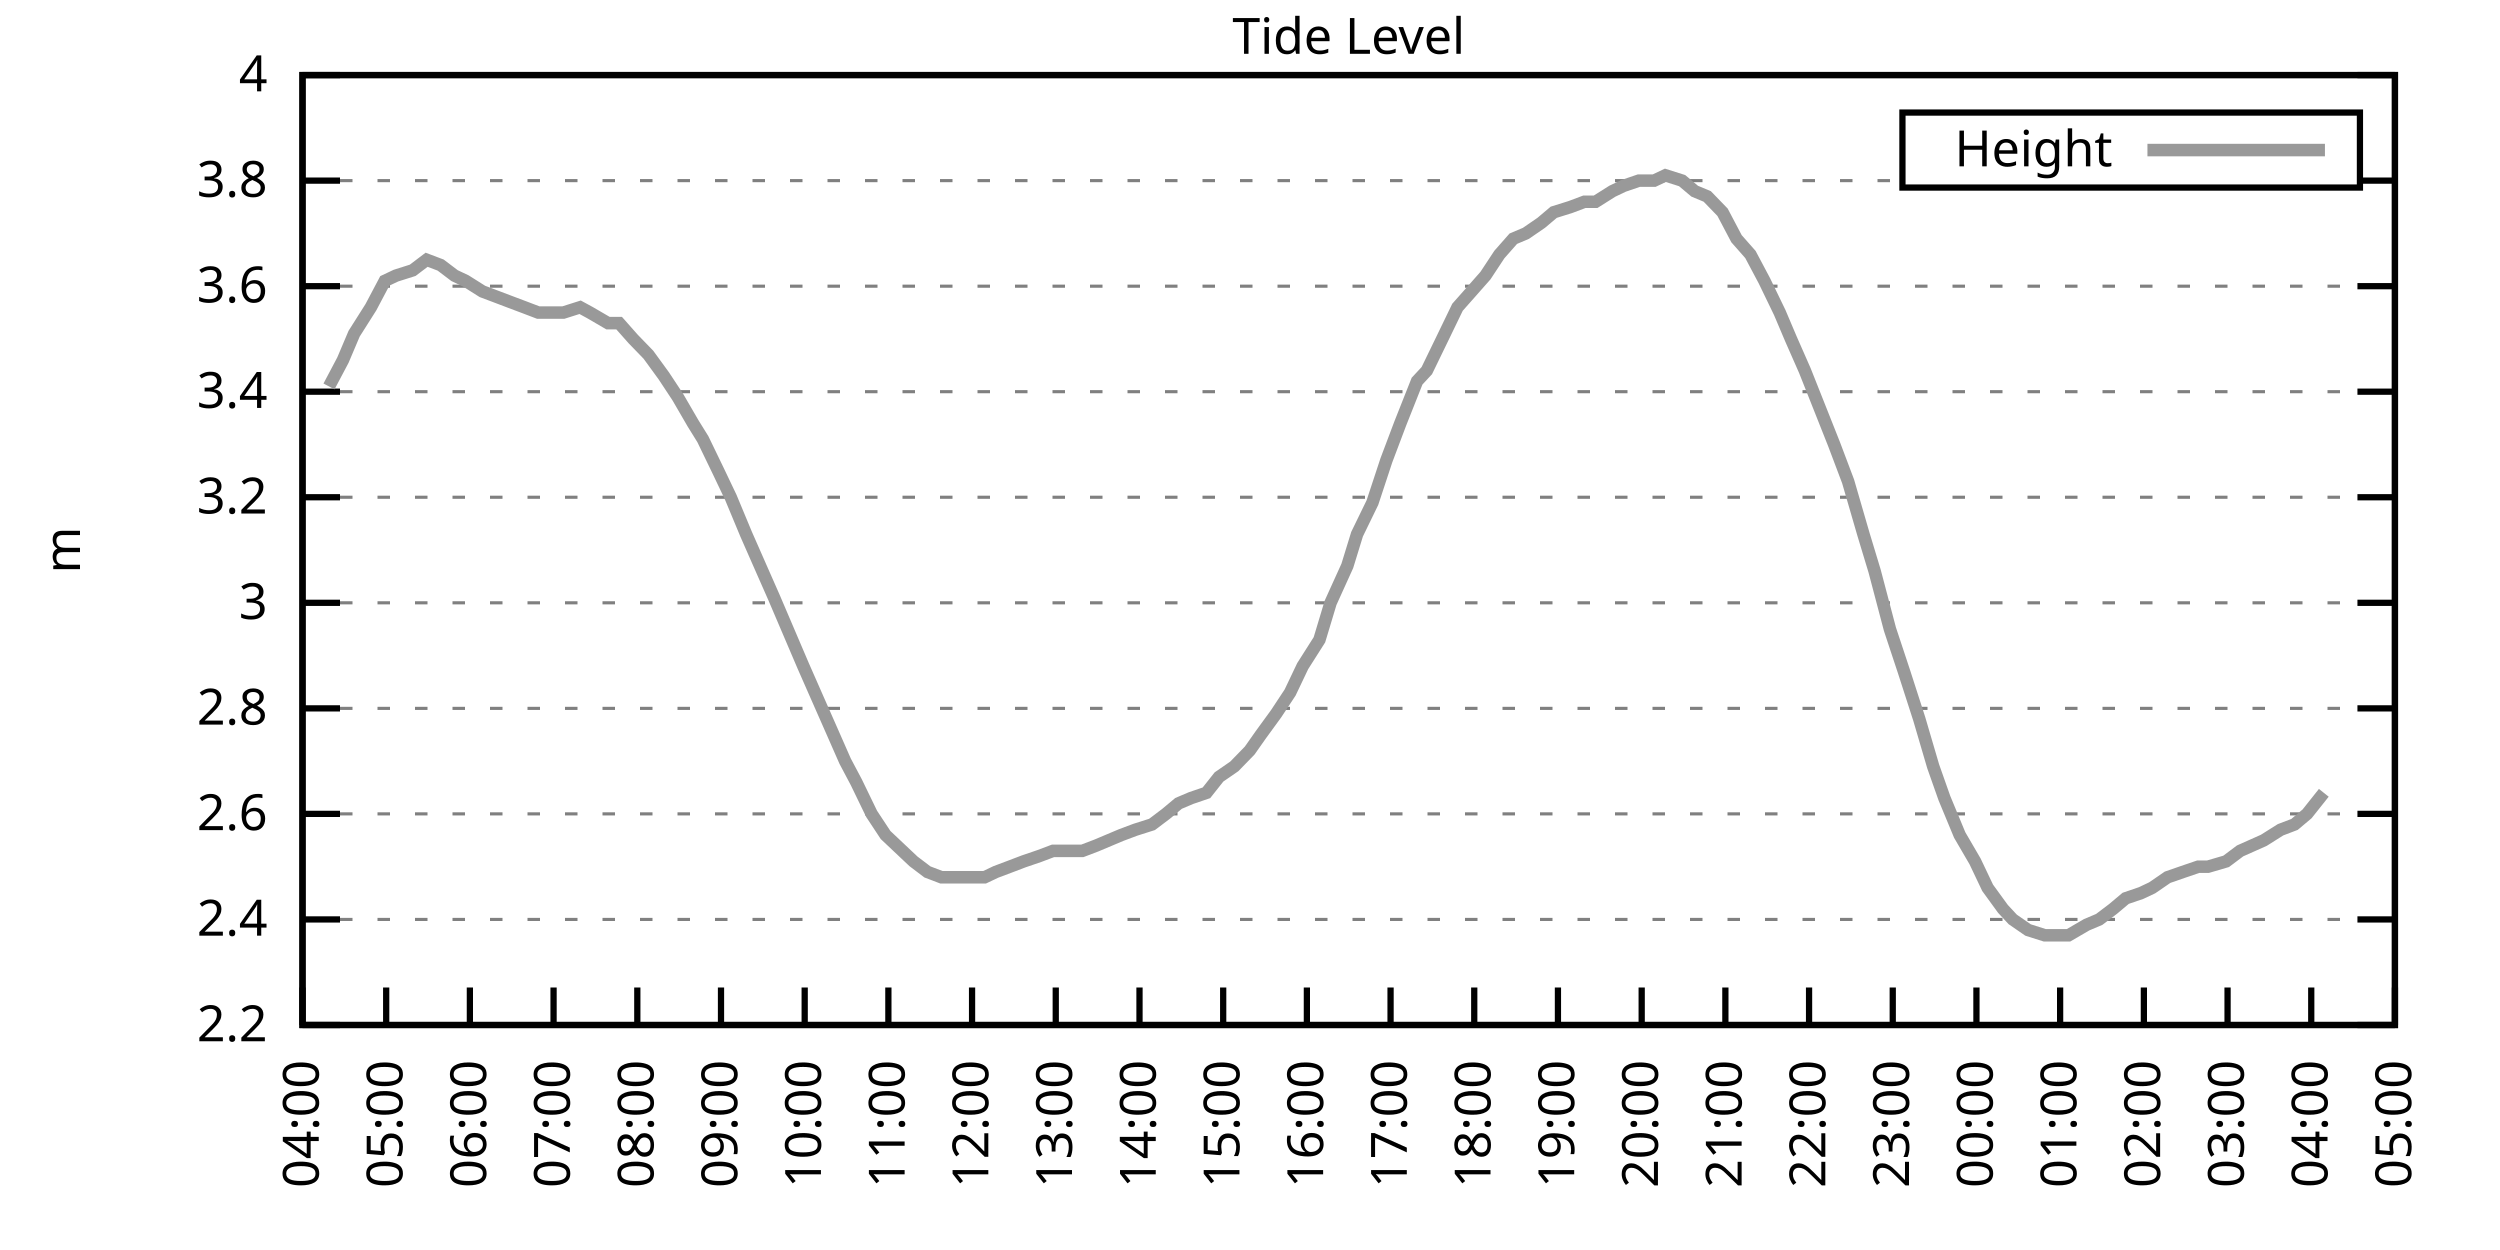
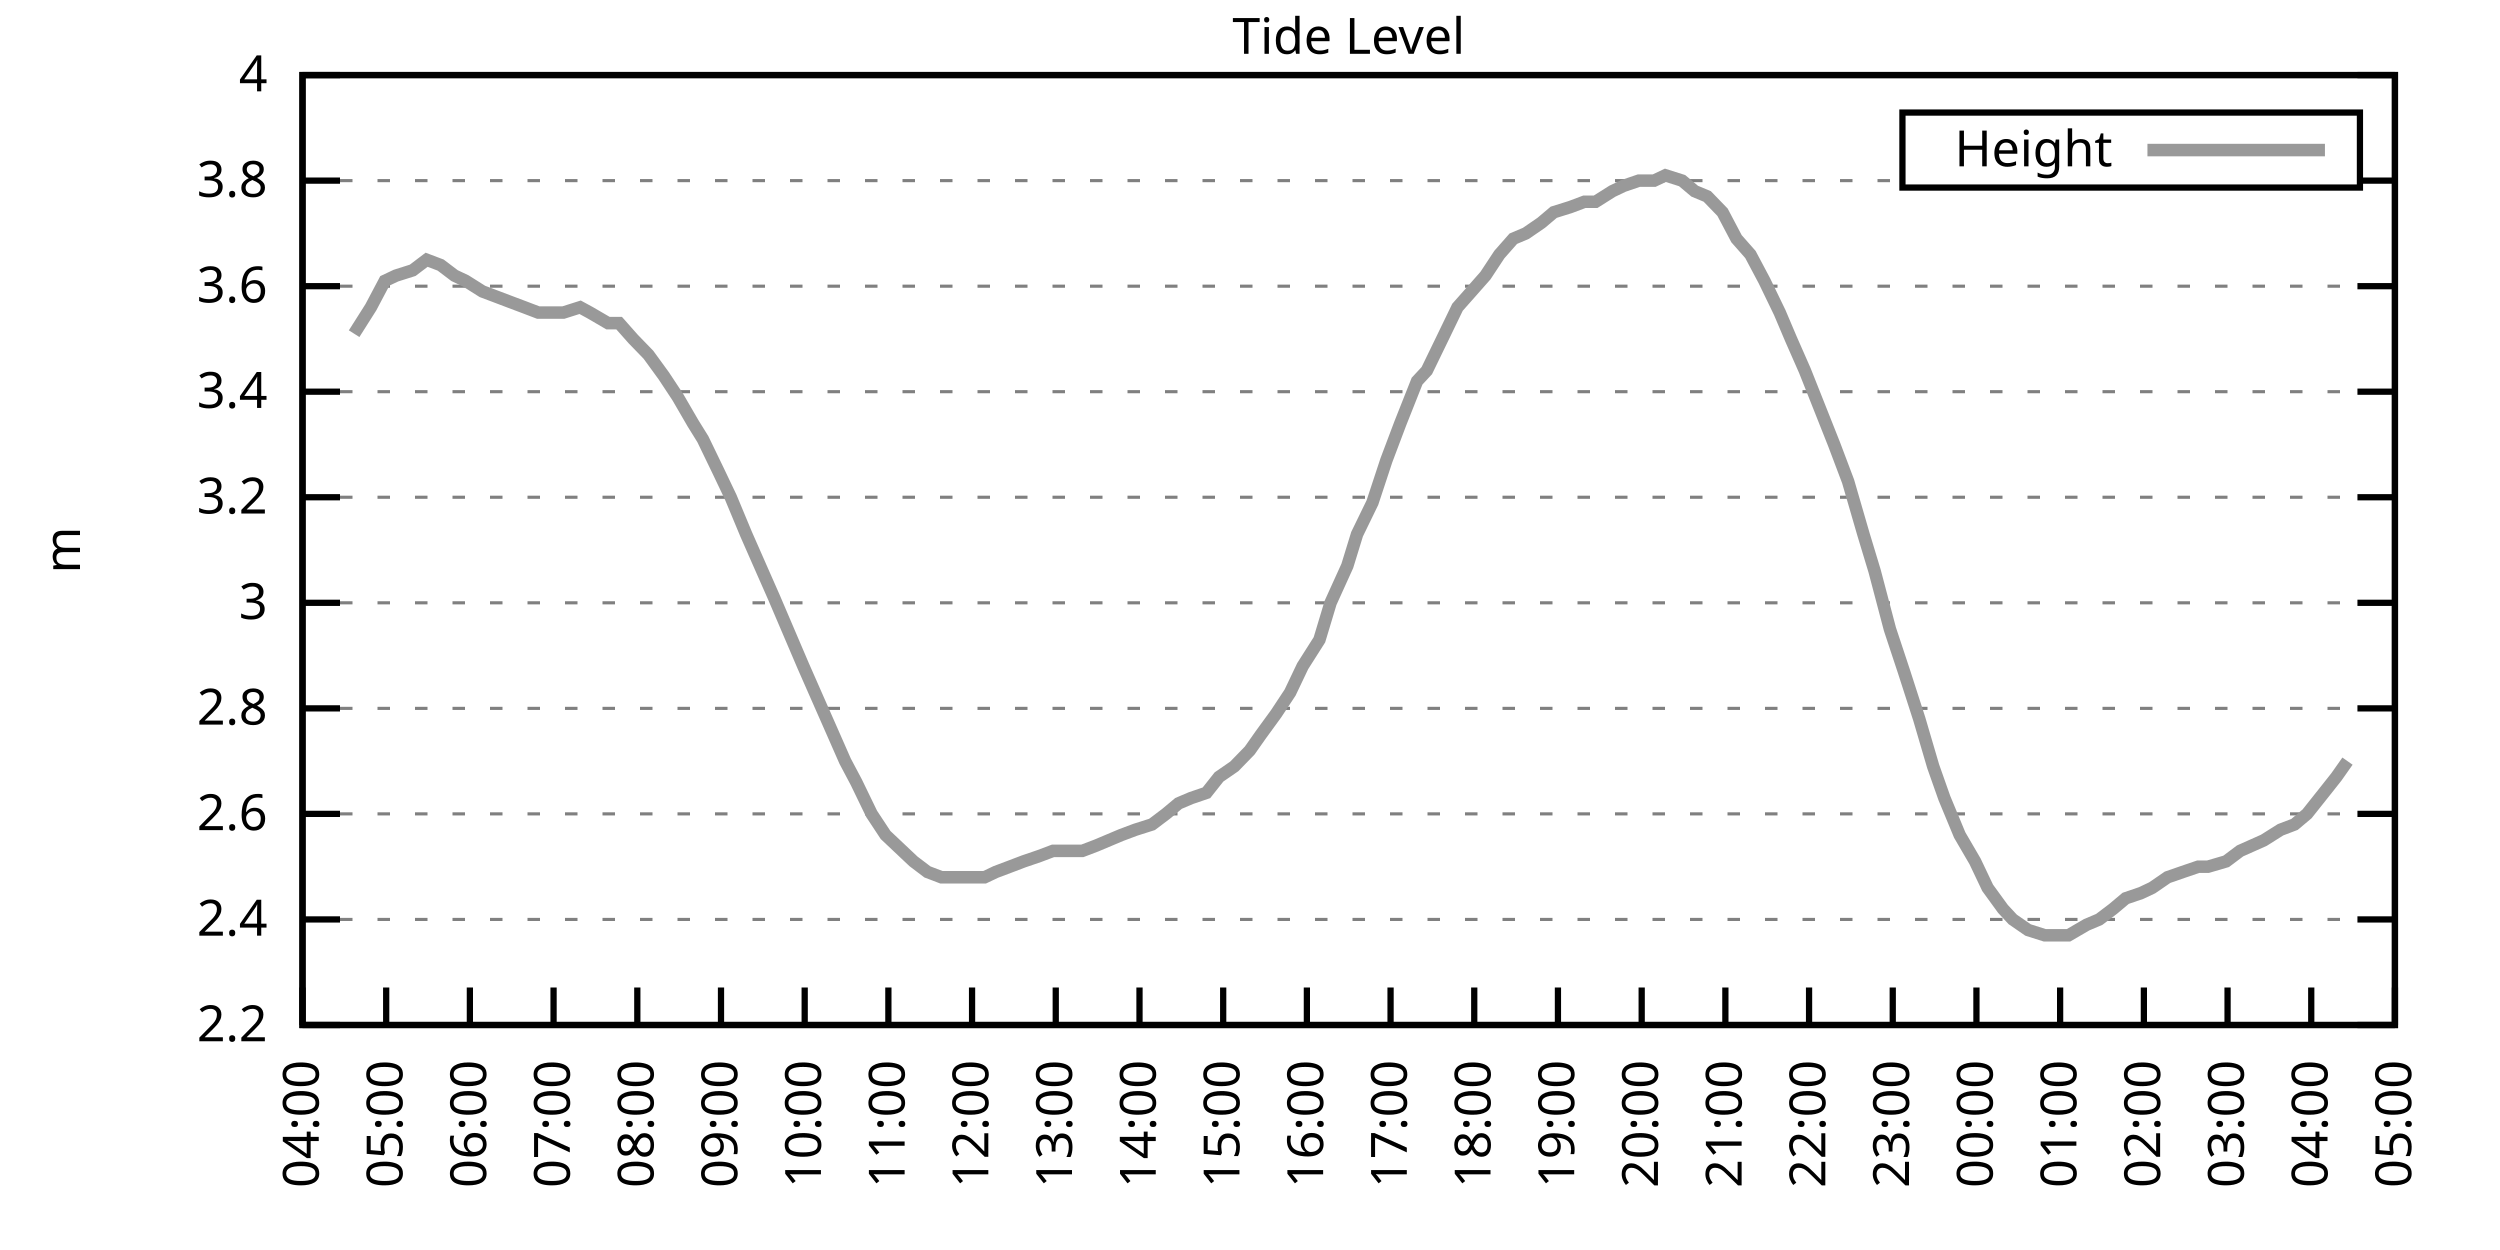
<svg xmlns="http://www.w3.org/2000/svg" xmlns:xlink="http://www.w3.org/1999/xlink" width="400" height="200" viewBox="0 0 400 200">
  <g id="gnuplot_canvas">
    <rect x="0" y="0" width="400" height="200" fill="none" />
    <defs>
      <circle id="gpDot" r="0.5" stroke-width="0.5" stroke="currentColor" />
      <path id="gpPt0" stroke-width="0.333" stroke="currentColor" d="M-1,0 h2 M0,-1 v2" />
      <path id="gpPt1" stroke-width="0.333" stroke="currentColor" d="M-1,-1 L1,1 M1,-1 L-1,1" />
      <path id="gpPt2" stroke-width="0.333" stroke="currentColor" d="M-1,0 L1,0 M0,-1 L0,1 M-1,-1 L1,1 M-1,1 L1,-1" />
      <rect id="gpPt3" stroke-width="0.333" stroke="currentColor" x="-1" y="-1" width="2" height="2" />
      <rect id="gpPt4" stroke-width="0.333" stroke="currentColor" fill="currentColor" x="-1" y="-1" width="2" height="2" />
      <circle id="gpPt5" stroke-width="0.333" stroke="currentColor" cx="0" cy="0" r="1" />
      <use xlink:href="#gpPt5" id="gpPt6" fill="currentColor" stroke="none" />
      <path id="gpPt7" stroke-width="0.333" stroke="currentColor" d="M0,-1.33 L-1.33,0.67 L1.33,0.67 z" />
      <use xlink:href="#gpPt7" id="gpPt8" fill="currentColor" stroke="none" />
      <use xlink:href="#gpPt7" id="gpPt9" stroke="currentColor" transform="rotate(180)" />
      <use xlink:href="#gpPt9" id="gpPt10" fill="currentColor" stroke="none" />
      <use xlink:href="#gpPt3" id="gpPt11" stroke="currentColor" transform="rotate(45)" />
      <use xlink:href="#gpPt11" id="gpPt12" fill="currentColor" stroke="none" />
      <path id="gpPt13" stroke-width="0.333" stroke="currentColor" d="M0,1.330 L1.265,0.411 L0.782,-1.067 L-0.782,-1.076 L-1.265,0.411 z" />
      <use xlink:href="#gpPt13" id="gpPt14" fill="currentColor" stroke="none" />
      <filter id="textbox" filterUnits="objectBoundingBox" x="0" y="0" height="1" width="1">
        <feFlood flood-color="white" flood-opacity="1" result="bgnd" />
        <feComposite in="SourceGraphic" in2="bgnd" operator="atop" />
      </filter>
      <filter id="greybox" filterUnits="objectBoundingBox" x="0" y="0" height="1" width="1">
        <feFlood flood-color="lightgrey" flood-opacity="1" result="grey" />
        <feComposite in="SourceGraphic" in2="grey" operator="atop" />
      </filter>
    </defs>
    <g fill="none" color="white" stroke="currentColor" stroke-width="1.00" stroke-linecap="butt" stroke-linejoin="miter">
</g>
    <g fill="none" color="black" stroke="currentColor" stroke-width="1.00" stroke-linecap="butt" stroke-linejoin="miter">
      <g stroke="none" shape-rendering="crispEdges">
        <polygon fill="rgb(255, 255, 255)" points="48.40,164.00 383.18,164.00 383.18,12.02 48.40,12.02 " />
      </g>
    </g>
    <g fill="none" color="black" stroke="currentColor" stroke-width="1.00" stroke-linecap="butt" stroke-linejoin="miter">
</g>
    <g fill="none" color="black" stroke="black" stroke-width="0.50" stroke-linecap="butt" stroke-linejoin="miter">
</g>
    <g fill="none" color="gray" stroke="currentColor" stroke-width="0.50" stroke-linecap="butt" stroke-linejoin="miter">
      <path stroke="gray" stroke-dasharray="2,4" class="gridline" d="M48.40,164.00 L383.19,164.00  " />
    </g>
    <g fill="none" color="gray" stroke="gray" stroke-width="1.00" stroke-linecap="butt" stroke-linejoin="miter">
</g>
    <g fill="none" color="black" stroke="currentColor" stroke-width="1.00" stroke-linecap="butt" stroke-linejoin="miter">
      <path stroke="black" d="M48.40,164.00 L54.40,164.00 M383.19,164.00 L377.19,164.00  " />
      <g transform="translate(42.80,166.60)" stroke="none" fill="black" font-family="Sans" font-size="8.00" text-anchor="end">
        <text>
          <tspan font-family="Sans"> 2.2</tspan>
        </text>
      </g>
    </g>
    <g fill="none" color="black" stroke="currentColor" stroke-width="1.00" stroke-linecap="butt" stroke-linejoin="miter">
</g>
    <g fill="none" color="black" stroke="black" stroke-width="0.50" stroke-linecap="butt" stroke-linejoin="miter">
</g>
    <g fill="none" color="gray" stroke="currentColor" stroke-width="0.50" stroke-linecap="butt" stroke-linejoin="miter">
      <path stroke="gray" stroke-dasharray="2,4" class="gridline" d="M48.40,147.11 L383.19,147.11  " />
    </g>
    <g fill="none" color="gray" stroke="gray" stroke-width="1.00" stroke-linecap="butt" stroke-linejoin="miter">
</g>
    <g fill="none" color="black" stroke="currentColor" stroke-width="1.00" stroke-linecap="butt" stroke-linejoin="miter">
      <path stroke="black" d="M48.40,147.11 L54.40,147.11 M383.19,147.11 L377.19,147.11  " />
      <g transform="translate(42.80,149.71)" stroke="none" fill="black" font-family="Sans" font-size="8.00" text-anchor="end">
        <text>
          <tspan font-family="Sans"> 2.4</tspan>
        </text>
      </g>
    </g>
    <g fill="none" color="black" stroke="currentColor" stroke-width="1.00" stroke-linecap="butt" stroke-linejoin="miter">
</g>
    <g fill="none" color="black" stroke="black" stroke-width="0.50" stroke-linecap="butt" stroke-linejoin="miter">
</g>
    <g fill="none" color="gray" stroke="currentColor" stroke-width="0.50" stroke-linecap="butt" stroke-linejoin="miter">
      <path stroke="gray" stroke-dasharray="2,4" class="gridline" d="M48.40,130.22 L383.19,130.22  " />
    </g>
    <g fill="none" color="gray" stroke="gray" stroke-width="1.00" stroke-linecap="butt" stroke-linejoin="miter">
</g>
    <g fill="none" color="black" stroke="currentColor" stroke-width="1.00" stroke-linecap="butt" stroke-linejoin="miter">
      <path stroke="black" d="M48.40,130.22 L54.40,130.22 M383.19,130.22 L377.19,130.22  " />
      <g transform="translate(42.80,132.82)" stroke="none" fill="black" font-family="Sans" font-size="8.00" text-anchor="end">
        <text>
          <tspan font-family="Sans"> 2.6</tspan>
        </text>
      </g>
    </g>
    <g fill="none" color="black" stroke="currentColor" stroke-width="1.00" stroke-linecap="butt" stroke-linejoin="miter">
</g>
    <g fill="none" color="black" stroke="black" stroke-width="0.50" stroke-linecap="butt" stroke-linejoin="miter">
</g>
    <g fill="none" color="gray" stroke="currentColor" stroke-width="0.50" stroke-linecap="butt" stroke-linejoin="miter">
      <path stroke="gray" stroke-dasharray="2,4" class="gridline" d="M48.40,113.34 L383.19,113.34  " />
    </g>
    <g fill="none" color="gray" stroke="gray" stroke-width="1.00" stroke-linecap="butt" stroke-linejoin="miter">
</g>
    <g fill="none" color="black" stroke="currentColor" stroke-width="1.00" stroke-linecap="butt" stroke-linejoin="miter">
      <path stroke="black" d="M48.40,113.34 L54.40,113.34 M383.19,113.34 L377.19,113.34  " />
      <g transform="translate(42.80,115.94)" stroke="none" fill="black" font-family="Sans" font-size="8.00" text-anchor="end">
        <text>
          <tspan font-family="Sans"> 2.8</tspan>
        </text>
      </g>
    </g>
    <g fill="none" color="black" stroke="currentColor" stroke-width="1.00" stroke-linecap="butt" stroke-linejoin="miter">
</g>
    <g fill="none" color="black" stroke="black" stroke-width="0.50" stroke-linecap="butt" stroke-linejoin="miter">
</g>
    <g fill="none" color="gray" stroke="currentColor" stroke-width="0.50" stroke-linecap="butt" stroke-linejoin="miter">
      <path stroke="gray" stroke-dasharray="2,4" class="gridline" d="M48.40,96.45 L383.19,96.45  " />
    </g>
    <g fill="none" color="gray" stroke="gray" stroke-width="1.00" stroke-linecap="butt" stroke-linejoin="miter">
</g>
    <g fill="none" color="black" stroke="currentColor" stroke-width="1.00" stroke-linecap="butt" stroke-linejoin="miter">
      <path stroke="black" d="M48.40,96.45 L54.40,96.45 M383.19,96.45 L377.19,96.45  " />
      <g transform="translate(42.80,99.05)" stroke="none" fill="black" font-family="Sans" font-size="8.00" text-anchor="end">
        <text>
          <tspan font-family="Sans"> 3</tspan>
        </text>
      </g>
    </g>
    <g fill="none" color="black" stroke="currentColor" stroke-width="1.00" stroke-linecap="butt" stroke-linejoin="miter">
</g>
    <g fill="none" color="black" stroke="black" stroke-width="0.50" stroke-linecap="butt" stroke-linejoin="miter">
</g>
    <g fill="none" color="gray" stroke="currentColor" stroke-width="0.50" stroke-linecap="butt" stroke-linejoin="miter">
      <path stroke="gray" stroke-dasharray="2,4" class="gridline" d="M48.40,79.56 L383.19,79.56  " />
    </g>
    <g fill="none" color="gray" stroke="gray" stroke-width="1.00" stroke-linecap="butt" stroke-linejoin="miter">
</g>
    <g fill="none" color="black" stroke="currentColor" stroke-width="1.00" stroke-linecap="butt" stroke-linejoin="miter">
      <path stroke="black" d="M48.40,79.56 L54.40,79.56 M383.19,79.56 L377.19,79.56  " />
      <g transform="translate(42.80,82.16)" stroke="none" fill="black" font-family="Sans" font-size="8.00" text-anchor="end">
        <text>
          <tspan font-family="Sans"> 3.2</tspan>
        </text>
      </g>
    </g>
    <g fill="none" color="black" stroke="currentColor" stroke-width="1.00" stroke-linecap="butt" stroke-linejoin="miter">
</g>
    <g fill="none" color="black" stroke="black" stroke-width="0.50" stroke-linecap="butt" stroke-linejoin="miter">
</g>
    <g fill="none" color="gray" stroke="currentColor" stroke-width="0.50" stroke-linecap="butt" stroke-linejoin="miter">
      <path stroke="gray" stroke-dasharray="2,4" class="gridline" d="M48.40,62.67 L383.19,62.67  " />
    </g>
    <g fill="none" color="gray" stroke="gray" stroke-width="1.00" stroke-linecap="butt" stroke-linejoin="miter">
</g>
    <g fill="none" color="black" stroke="currentColor" stroke-width="1.00" stroke-linecap="butt" stroke-linejoin="miter">
      <path stroke="black" d="M48.40,62.67 L54.40,62.67 M383.19,62.67 L377.19,62.67  " />
      <g transform="translate(42.80,65.27)" stroke="none" fill="black" font-family="Sans" font-size="8.00" text-anchor="end">
        <text>
          <tspan font-family="Sans"> 3.4</tspan>
        </text>
      </g>
    </g>
    <g fill="none" color="black" stroke="currentColor" stroke-width="1.00" stroke-linecap="butt" stroke-linejoin="miter">
</g>
    <g fill="none" color="black" stroke="black" stroke-width="0.50" stroke-linecap="butt" stroke-linejoin="miter">
</g>
    <g fill="none" color="gray" stroke="currentColor" stroke-width="0.50" stroke-linecap="butt" stroke-linejoin="miter">
      <path stroke="gray" stroke-dasharray="2,4" class="gridline" d="M48.40,45.79 L383.19,45.79  " />
    </g>
    <g fill="none" color="gray" stroke="gray" stroke-width="1.00" stroke-linecap="butt" stroke-linejoin="miter">
</g>
    <g fill="none" color="black" stroke="currentColor" stroke-width="1.00" stroke-linecap="butt" stroke-linejoin="miter">
      <path stroke="black" d="M48.40,45.79 L54.40,45.79 M383.19,45.79 L377.19,45.79  " />
      <g transform="translate(42.80,48.39)" stroke="none" fill="black" font-family="Sans" font-size="8.00" text-anchor="end">
        <text>
          <tspan font-family="Sans"> 3.6</tspan>
        </text>
      </g>
    </g>
    <g fill="none" color="black" stroke="currentColor" stroke-width="1.00" stroke-linecap="butt" stroke-linejoin="miter">
</g>
    <g fill="none" color="black" stroke="black" stroke-width="0.50" stroke-linecap="butt" stroke-linejoin="miter">
</g>
    <g fill="none" color="gray" stroke="currentColor" stroke-width="0.50" stroke-linecap="butt" stroke-linejoin="miter">
      <path stroke="gray" stroke-dasharray="2,4" class="gridline" d="M48.40,28.90 L304.39,28.90 M377.59,28.90 L383.19,28.90  " />
    </g>
    <g fill="none" color="gray" stroke="gray" stroke-width="1.00" stroke-linecap="butt" stroke-linejoin="miter">
</g>
    <g fill="none" color="black" stroke="currentColor" stroke-width="1.00" stroke-linecap="butt" stroke-linejoin="miter">
      <path stroke="black" d="M48.40,28.90 L54.40,28.90 M383.19,28.90 L377.19,28.90  " />
      <g transform="translate(42.80,31.50)" stroke="none" fill="black" font-family="Sans" font-size="8.00" text-anchor="end">
        <text>
          <tspan font-family="Sans"> 3.8</tspan>
        </text>
      </g>
    </g>
    <g fill="none" color="black" stroke="currentColor" stroke-width="1.00" stroke-linecap="butt" stroke-linejoin="miter">
</g>
    <g fill="none" color="black" stroke="black" stroke-width="0.50" stroke-linecap="butt" stroke-linejoin="miter">
</g>
    <g fill="none" color="gray" stroke="currentColor" stroke-width="0.50" stroke-linecap="butt" stroke-linejoin="miter">
      <path stroke="gray" stroke-dasharray="2,4" class="gridline" d="M48.40,12.01 L383.19,12.01  " />
    </g>
    <g fill="none" color="gray" stroke="gray" stroke-width="1.00" stroke-linecap="butt" stroke-linejoin="miter">
</g>
    <g fill="none" color="black" stroke="currentColor" stroke-width="1.00" stroke-linecap="butt" stroke-linejoin="miter">
      <path stroke="black" d="M48.40,12.01 L54.40,12.01 M383.19,12.01 L377.19,12.01  " />
      <g transform="translate(42.80,14.61)" stroke="none" fill="black" font-family="Sans" font-size="8.00" text-anchor="end">
        <text>
          <tspan font-family="Sans"> 4</tspan>
        </text>
      </g>
    </g>
    <g fill="none" color="black" stroke="currentColor" stroke-width="1.00" stroke-linecap="butt" stroke-linejoin="miter">
      <path stroke="black" d="M48.40,164.00 L48.40,158.00  " />
      <g transform="translate(51.00,169.60) rotate(270.00)" stroke="none" fill="black" font-family="Sans" font-size="8.00" text-anchor="end">
        <text>
          <tspan font-family="Sans">04:00</tspan>
        </text>
      </g>
    </g>
    <g fill="none" color="black" stroke="currentColor" stroke-width="1.00" stroke-linecap="butt" stroke-linejoin="miter">
      <path stroke="black" d="M61.79,164.00 L61.79,158.00  " />
      <g transform="translate(64.39,169.60) rotate(270.00)" stroke="none" fill="black" font-family="Sans" font-size="8.00" text-anchor="end">
        <text>
          <tspan font-family="Sans">05:00</tspan>
        </text>
      </g>
    </g>
    <g fill="none" color="black" stroke="currentColor" stroke-width="1.00" stroke-linecap="butt" stroke-linejoin="miter">
      <path stroke="black" d="M75.18,164.00 L75.18,158.00  " />
      <g transform="translate(77.78,169.60) rotate(270.00)" stroke="none" fill="black" font-family="Sans" font-size="8.00" text-anchor="end">
        <text>
          <tspan font-family="Sans">06:00</tspan>
        </text>
      </g>
    </g>
    <g fill="none" color="black" stroke="currentColor" stroke-width="1.00" stroke-linecap="butt" stroke-linejoin="miter">
      <path stroke="black" d="M88.57,164.00 L88.57,158.00  " />
      <g transform="translate(91.17,169.60) rotate(270.00)" stroke="none" fill="black" font-family="Sans" font-size="8.00" text-anchor="end">
        <text>
          <tspan font-family="Sans">07:00</tspan>
        </text>
      </g>
    </g>
    <g fill="none" color="black" stroke="currentColor" stroke-width="1.00" stroke-linecap="butt" stroke-linejoin="miter">
      <path stroke="black" d="M101.97,164.00 L101.97,158.00  " />
      <g transform="translate(104.57,169.60) rotate(270.00)" stroke="none" fill="black" font-family="Sans" font-size="8.00" text-anchor="end">
        <text>
          <tspan font-family="Sans">08:00</tspan>
        </text>
      </g>
    </g>
    <g fill="none" color="black" stroke="currentColor" stroke-width="1.00" stroke-linecap="butt" stroke-linejoin="miter">
      <path stroke="black" d="M115.36,164.00 L115.36,158.00  " />
      <g transform="translate(117.96,169.60) rotate(270.00)" stroke="none" fill="black" font-family="Sans" font-size="8.00" text-anchor="end">
        <text>
          <tspan font-family="Sans">09:00</tspan>
        </text>
      </g>
    </g>
    <g fill="none" color="black" stroke="currentColor" stroke-width="1.00" stroke-linecap="butt" stroke-linejoin="miter">
      <path stroke="black" d="M128.75,164.00 L128.75,158.00  " />
      <g transform="translate(131.35,169.60) rotate(270.00)" stroke="none" fill="black" font-family="Sans" font-size="8.00" text-anchor="end">
        <text>
          <tspan font-family="Sans">10:00</tspan>
        </text>
      </g>
    </g>
    <g fill="none" color="black" stroke="currentColor" stroke-width="1.00" stroke-linecap="butt" stroke-linejoin="miter">
      <path stroke="black" d="M142.14,164.00 L142.14,158.00  " />
      <g transform="translate(144.74,169.60) rotate(270.00)" stroke="none" fill="black" font-family="Sans" font-size="8.00" text-anchor="end">
        <text>
          <tspan font-family="Sans">11:00</tspan>
        </text>
      </g>
    </g>
    <g fill="none" color="black" stroke="currentColor" stroke-width="1.00" stroke-linecap="butt" stroke-linejoin="miter">
      <path stroke="black" d="M155.53,164.00 L155.53,158.00  " />
      <g transform="translate(158.13,169.60) rotate(270.00)" stroke="none" fill="black" font-family="Sans" font-size="8.00" text-anchor="end">
        <text>
          <tspan font-family="Sans">12:00</tspan>
        </text>
      </g>
    </g>
    <g fill="none" color="black" stroke="currentColor" stroke-width="1.00" stroke-linecap="butt" stroke-linejoin="miter">
      <path stroke="black" d="M168.92,164.00 L168.92,158.00  " />
      <g transform="translate(171.52,169.60) rotate(270.00)" stroke="none" fill="black" font-family="Sans" font-size="8.00" text-anchor="end">
        <text>
          <tspan font-family="Sans">13:00</tspan>
        </text>
      </g>
    </g>
    <g fill="none" color="black" stroke="currentColor" stroke-width="1.00" stroke-linecap="butt" stroke-linejoin="miter">
      <path stroke="black" d="M182.32,164.00 L182.32,158.00  " />
      <g transform="translate(184.92,169.60) rotate(270.00)" stroke="none" fill="black" font-family="Sans" font-size="8.00" text-anchor="end">
        <text>
          <tspan font-family="Sans">14:00</tspan>
        </text>
      </g>
    </g>
    <g fill="none" color="black" stroke="currentColor" stroke-width="1.00" stroke-linecap="butt" stroke-linejoin="miter">
      <path stroke="black" d="M195.71,164.00 L195.71,158.00  " />
      <g transform="translate(198.31,169.60) rotate(270.00)" stroke="none" fill="black" font-family="Sans" font-size="8.00" text-anchor="end">
        <text>
          <tspan font-family="Sans">15:00</tspan>
        </text>
      </g>
    </g>
    <g fill="none" color="black" stroke="currentColor" stroke-width="1.00" stroke-linecap="butt" stroke-linejoin="miter">
      <path stroke="black" d="M209.10,164.00 L209.10,158.00  " />
      <g transform="translate(211.70,169.60) rotate(270.00)" stroke="none" fill="black" font-family="Sans" font-size="8.00" text-anchor="end">
        <text>
          <tspan font-family="Sans">16:00</tspan>
        </text>
      </g>
    </g>
    <g fill="none" color="black" stroke="currentColor" stroke-width="1.00" stroke-linecap="butt" stroke-linejoin="miter">
      <path stroke="black" d="M222.49,164.00 L222.49,158.00  " />
      <g transform="translate(225.09,169.60) rotate(270.00)" stroke="none" fill="black" font-family="Sans" font-size="8.00" text-anchor="end">
        <text>
          <tspan font-family="Sans">17:00</tspan>
        </text>
      </g>
    </g>
    <g fill="none" color="black" stroke="currentColor" stroke-width="1.00" stroke-linecap="butt" stroke-linejoin="miter">
      <path stroke="black" d="M235.88,164.00 L235.88,158.00  " />
      <g transform="translate(238.48,169.60) rotate(270.00)" stroke="none" fill="black" font-family="Sans" font-size="8.00" text-anchor="end">
        <text>
          <tspan font-family="Sans">18:00</tspan>
        </text>
      </g>
    </g>
    <g fill="none" color="black" stroke="currentColor" stroke-width="1.00" stroke-linecap="butt" stroke-linejoin="miter">
      <path stroke="black" d="M249.27,164.00 L249.27,158.00  " />
      <g transform="translate(251.87,169.60) rotate(270.00)" stroke="none" fill="black" font-family="Sans" font-size="8.00" text-anchor="end">
        <text>
          <tspan font-family="Sans">19:00</tspan>
        </text>
      </g>
    </g>
    <g fill="none" color="black" stroke="currentColor" stroke-width="1.00" stroke-linecap="butt" stroke-linejoin="miter">
      <path stroke="black" d="M262.67,164.00 L262.67,158.00  " />
      <g transform="translate(265.27,169.60) rotate(270.00)" stroke="none" fill="black" font-family="Sans" font-size="8.00" text-anchor="end">
        <text>
          <tspan font-family="Sans">20:00</tspan>
        </text>
      </g>
    </g>
    <g fill="none" color="black" stroke="currentColor" stroke-width="1.00" stroke-linecap="butt" stroke-linejoin="miter">
      <path stroke="black" d="M276.06,164.00 L276.06,158.00  " />
      <g transform="translate(278.66,169.60) rotate(270.00)" stroke="none" fill="black" font-family="Sans" font-size="8.00" text-anchor="end">
        <text>
          <tspan font-family="Sans">21:00</tspan>
        </text>
      </g>
    </g>
    <g fill="none" color="black" stroke="currentColor" stroke-width="1.00" stroke-linecap="butt" stroke-linejoin="miter">
      <path stroke="black" d="M289.45,164.00 L289.45,158.00  " />
      <g transform="translate(292.05,169.60) rotate(270.00)" stroke="none" fill="black" font-family="Sans" font-size="8.00" text-anchor="end">
        <text>
          <tspan font-family="Sans">22:00</tspan>
        </text>
      </g>
    </g>
    <g fill="none" color="black" stroke="currentColor" stroke-width="1.00" stroke-linecap="butt" stroke-linejoin="miter">
      <path stroke="black" d="M302.84,164.00 L302.84,158.00  " />
      <g transform="translate(305.44,169.60) rotate(270.00)" stroke="none" fill="black" font-family="Sans" font-size="8.00" text-anchor="end">
        <text>
          <tspan font-family="Sans">23:00</tspan>
        </text>
      </g>
    </g>
    <g fill="none" color="black" stroke="currentColor" stroke-width="1.00" stroke-linecap="butt" stroke-linejoin="miter">
      <path stroke="black" d="M316.23,164.00 L316.23,158.00  " />
      <g transform="translate(318.83,169.60) rotate(270.00)" stroke="none" fill="black" font-family="Sans" font-size="8.00" text-anchor="end">
        <text>
          <tspan font-family="Sans">00:00</tspan>
        </text>
      </g>
    </g>
    <g fill="none" color="black" stroke="currentColor" stroke-width="1.00" stroke-linecap="butt" stroke-linejoin="miter">
      <path stroke="black" d="M329.62,164.00 L329.62,158.00  " />
      <g transform="translate(332.22,169.60) rotate(270.00)" stroke="none" fill="black" font-family="Sans" font-size="8.00" text-anchor="end">
        <text>
          <tspan font-family="Sans">01:00</tspan>
        </text>
      </g>
    </g>
    <g fill="none" color="black" stroke="currentColor" stroke-width="1.00" stroke-linecap="butt" stroke-linejoin="miter">
      <path stroke="black" d="M343.02,164.00 L343.02,158.00  " />
      <g transform="translate(345.62,169.60) rotate(270.00)" stroke="none" fill="black" font-family="Sans" font-size="8.00" text-anchor="end">
        <text>
          <tspan font-family="Sans">02:00</tspan>
        </text>
      </g>
    </g>
    <g fill="none" color="black" stroke="currentColor" stroke-width="1.00" stroke-linecap="butt" stroke-linejoin="miter">
      <path stroke="black" d="M356.41,164.00 L356.41,158.00  " />
      <g transform="translate(359.01,169.60) rotate(270.00)" stroke="none" fill="black" font-family="Sans" font-size="8.00" text-anchor="end">
        <text>
          <tspan font-family="Sans">03:00</tspan>
        </text>
      </g>
    </g>
    <g fill="none" color="black" stroke="currentColor" stroke-width="1.00" stroke-linecap="butt" stroke-linejoin="miter">
      <path stroke="black" d="M369.80,164.00 L369.80,158.00  " />
      <g transform="translate(372.40,169.60) rotate(270.00)" stroke="none" fill="black" font-family="Sans" font-size="8.00" text-anchor="end">
        <text>
          <tspan font-family="Sans">04:00</tspan>
        </text>
      </g>
    </g>
    <g fill="none" color="black" stroke="currentColor" stroke-width="1.00" stroke-linecap="butt" stroke-linejoin="miter">
      <path stroke="black" d="M383.19,164.00 L383.19,158.00  " />
      <g transform="translate(385.79,169.60) rotate(270.00)" stroke="none" fill="black" font-family="Sans" font-size="8.00" text-anchor="end">
        <text>
          <tspan font-family="Sans">05:00</tspan>
        </text>
      </g>
    </g>
    <g fill="none" color="black" stroke="currentColor" stroke-width="1.00" stroke-linecap="butt" stroke-linejoin="miter">
</g>
    <g fill="none" color="black" stroke="currentColor" stroke-width="1.00" stroke-linecap="butt" stroke-linejoin="miter">
      <path stroke="black" d="M48.40,12.01 L48.40,164.00 L383.19,164.00 L383.19,12.01 L48.40,12.01 Z  " />
    </g>
    <g fill="none" color="black" stroke="currentColor" stroke-width="1.00" stroke-linecap="butt" stroke-linejoin="miter">
</g>
    <g fill="none" color="black" stroke="currentColor" stroke-width="1.00" stroke-linecap="butt" stroke-linejoin="miter">
      <path stroke="black" d="M304.39,30.01 L304.39,18.01 L377.59,18.01 L377.59,30.01 L304.39,30.01 Z  " />
    </g>
    <g id="Tide_level_plot_1">
      <g fill="none" color="white" stroke="black" stroke-width="2.00" stroke-linecap="butt" stroke-linejoin="miter">
</g>
      <g fill="none" color="black" stroke="currentColor" stroke-width="2.00" stroke-linecap="butt" stroke-linejoin="miter">
        <g transform="translate(337.99,26.61)" stroke="none" fill="black" font-family="Sans" font-size="8.00" text-anchor="end">
          <text>
            <tspan font-family="Sans">Height</tspan>
          </text>
        </g>
      </g>
      <g fill="none" color="black" stroke="currentColor" stroke-width="2.00" stroke-linecap="butt" stroke-linejoin="miter">
-         <path stroke="rgb(153, 153, 153)" d="M343.59,24.01 L371.99,24.01 M52.64,61.83 L54.87,57.61 L56.66,53.39 L59.34,49.16 L61.57,44.94 L63.35,44.10   L66.03,43.25 L68.26,41.56 L70.50,42.41 L72.73,44.10 L74.51,44.94 L77.19,46.63 L79.42,47.47 L81.66,48.32   L83.89,49.16 L86.12,50.01 L88.13,50.01 L90.14,50.01 L92.82,49.16 L94.38,50.01 L97.28,51.70 L99.06,51.70   L101.30,54.23 L103.75,56.76 L106.21,60.14 L108.44,63.52 L110.89,67.74 L112.46,70.27 L114.91,75.34 L116.92,79.56   L119.38,85.47 L121.61,90.54 L123.84,95.60 L128.53,106.58 L130.76,111.65 L132.99,116.71 L135.22,121.78 L137.01,125.16   L139.46,130.22 L141.69,133.60 L143.48,135.29 L146.16,137.82 L148.39,139.51 L150.62,140.36 L153.08,140.36 L155.31,140.36   L157.54,140.36 L159.33,139.51 L161.56,138.67 L163.79,137.82 L166.25,136.98 L168.48,136.14 L170.93,136.14 L173.17,136.14   L175.40,135.29 L179.41,133.60 L181.65,132.76 L184.32,131.91 L186.56,130.22 L188.57,128.54 L190.57,127.69 L193.03,126.85   L195.04,124.31 L197.49,122.62 L199.95,120.09 L201.73,117.56 L204.19,114.18 L206.42,110.80 L208.43,106.58 L211.11,102.36   L212.89,96.45 L215.57,90.54 L217.13,85.47 L219.59,80.41 L221.82,73.65 L224.05,67.74 L226.73,60.98 L228.29,59.30   L230.75,54.23 L233.20,49.16 L235.44,46.63 L237.67,44.10 L239.90,40.72 L242.13,38.19 L244.14,37.34 L246.60,35.65   L248.60,33.96 L251.28,33.12 L253.51,32.28 L255.30,32.28 L257.98,30.59 L259.76,29.74 L262.22,28.90 L264.67,28.90   L266.46,28.05 L269.14,28.90 L271.15,30.59 L273.16,31.43 L275.61,33.96 L277.84,38.19 L280.07,40.72 L282.31,44.94   L284.76,50.01 L286.55,54.23 L288.78,59.30 L291.46,66.05 L293.47,71.12 L295.70,77.03 L298.15,85.47 L299.94,91.38   L302.39,100.67 L304.63,107.43 L307.08,115.03 L309.31,122.62 L311.10,127.69 L313.55,133.60 L316.01,137.82 L318.02,142.05   L320.47,145.42 L322.04,147.11 L324.49,148.80 L327.17,149.65 L329.18,149.65 L330.96,149.65 L333.86,147.96 L335.87,147.11   L338.10,145.42 L340.11,143.73 L342.57,142.89 L344.35,142.05 L346.81,140.36 L349.26,139.51 L351.72,138.67 L353.28,138.67   L356.18,137.82 L358.42,136.14 L362.21,134.45 L364.89,132.76 L367.12,131.91 L369.13,130.22 L371.81,126.85  " />
+         <path stroke="rgb(153, 153, 153)" d="M343.59,24.01 L371.99,24.01 M56.66,53.39 L59.34,49.16 L61.57,44.94 L63.35,44.10 L66.03,43.25 L68.26,41.56   L70.50,42.41 L72.73,44.10 L74.51,44.94 L77.19,46.63 L79.42,47.47 L81.66,48.32 L83.89,49.16 L86.12,50.01   L88.13,50.01 L90.14,50.01 L92.82,49.16 L94.38,50.01 L97.28,51.70 L99.06,51.70 L101.30,54.23 L103.75,56.76   L106.21,60.14 L108.44,63.52 L110.89,67.74 L112.46,70.27 L114.91,75.34 L116.92,79.56 L119.38,85.47 L121.61,90.54   L123.84,95.60 L128.53,106.58 L130.76,111.65 L132.99,116.71 L135.22,121.78 L137.01,125.16 L139.46,130.22 L141.69,133.60   L143.48,135.29 L146.16,137.82 L148.39,139.51 L150.62,140.36 L153.08,140.36 L155.31,140.36 L157.54,140.36 L159.33,139.51   L161.56,138.67 L163.79,137.82 L166.25,136.98 L168.48,136.14 L170.93,136.14 L173.17,136.14 L175.40,135.29 L179.41,133.60   L181.65,132.76 L184.32,131.91 L186.56,130.22 L188.57,128.54 L190.57,127.69 L193.03,126.85 L195.04,124.31 L197.49,122.62   L199.95,120.09 L201.73,117.56 L204.19,114.18 L206.42,110.80 L208.43,106.58 L211.11,102.36 L212.89,96.45 L215.57,90.54   L217.13,85.47 L219.59,80.41 L221.82,73.65 L224.05,67.74 L226.73,60.98 L228.29,59.30 L230.75,54.23 L233.20,49.16   L235.44,46.63 L237.67,44.10 L239.90,40.72 L242.13,38.19 L244.14,37.34 L246.60,35.65 L248.60,33.96 L251.28,33.12   L253.51,32.28 L255.30,32.28 L257.98,30.59 L259.76,29.74 L262.22,28.90 L264.67,28.90 L266.46,28.05 L269.14,28.90   L271.15,30.59 L273.16,31.43 L275.61,33.96 L277.84,38.19 L280.07,40.72 L282.31,44.94 L284.76,50.01 L286.55,54.23   L288.78,59.30 L291.46,66.05 L293.47,71.12 L295.70,77.03 L298.15,85.47 L299.94,91.38 L302.39,100.67 L304.63,107.43   L307.08,115.03 L309.31,122.62 L311.10,127.69 L313.55,133.60 L316.01,137.82 L318.02,142.05 L320.47,145.42 L322.04,147.11   L324.49,148.80 L327.17,149.65 L329.18,149.65 L330.96,149.65 L333.86,147.96 L335.87,147.11 L338.10,145.42 L340.11,143.73   L342.57,142.89 L344.35,142.05 L346.81,140.36 L349.26,139.51 L351.72,138.67 L353.28,138.67 L356.18,137.82 L358.42,136.14   L362.21,134.45 L364.89,132.76 L367.12,131.91 L369.13,130.22 L371.81,126.85 L373.82,124.31 L375.60,121.78  " />
      </g>
    </g>
    <g fill="none" color="black" stroke="currentColor" stroke-width="2.00" stroke-linecap="butt" stroke-linejoin="miter">
</g>
    <g fill="none" color="black" stroke="black" stroke-width="1.00" stroke-linecap="butt" stroke-linejoin="miter">
</g>
    <g fill="none" color="black" stroke="currentColor" stroke-width="1.00" stroke-linecap="butt" stroke-linejoin="miter">
      <path stroke="black" d="M48.40,12.01 L48.40,164.00 L383.19,164.00 L383.19,12.01 L48.40,12.01 Z  " />
      <g transform="translate(12.80,88.01) rotate(270.00)" stroke="none" fill="black" font-family="Sans" font-size="8.00" text-anchor="middle">
        <text>
          <tspan font-family="Sans">m</tspan>
        </text>
      </g>
    </g>
    <g fill="none" color="black" stroke="currentColor" stroke-width="1.00" stroke-linecap="butt" stroke-linejoin="miter">
</g>
    <g fill="none" color="black" stroke="currentColor" stroke-width="1.00" stroke-linecap="butt" stroke-linejoin="miter">
      <g transform="translate(215.79,8.61)" stroke="none" fill="black" font-family="Sans" font-size="8.00" text-anchor="middle">
        <text>
          <tspan font-family="Sans">Tide Level</tspan>
        </text>
      </g>
    </g>
    <g fill="none" color="black" stroke="currentColor" stroke-width="1.00" stroke-linecap="butt" stroke-linejoin="miter">
</g>
  </g>
</svg>
